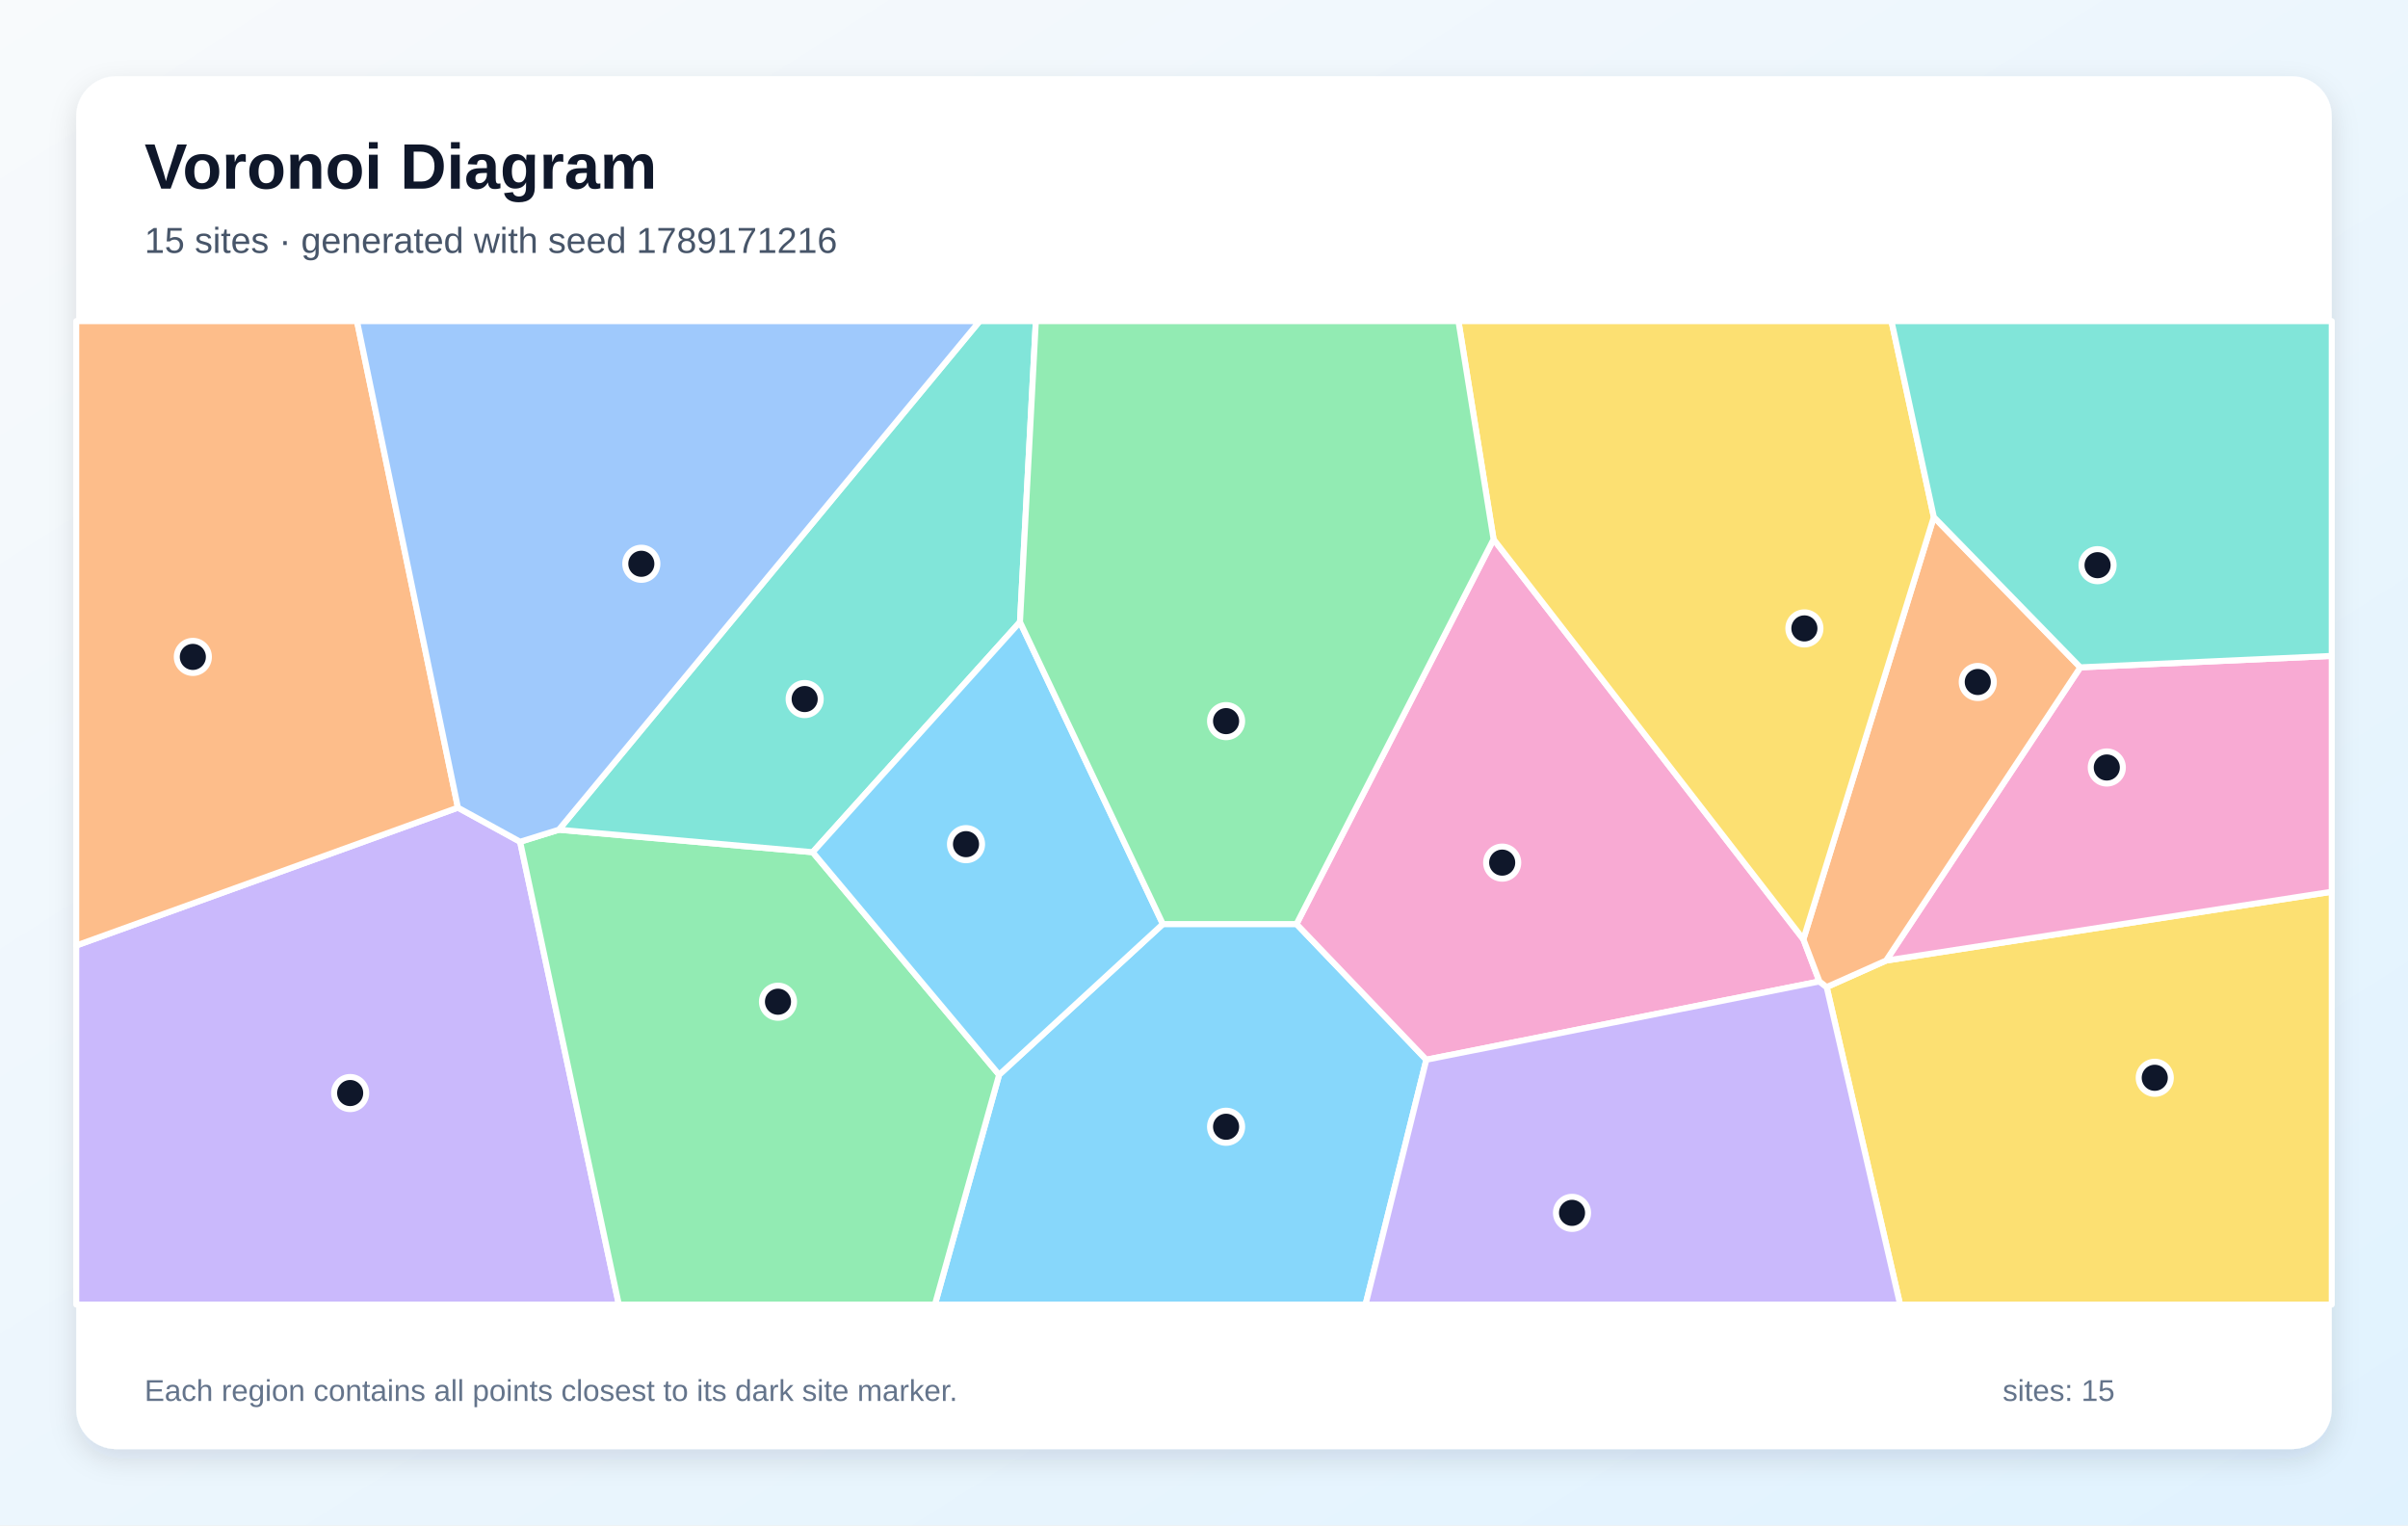
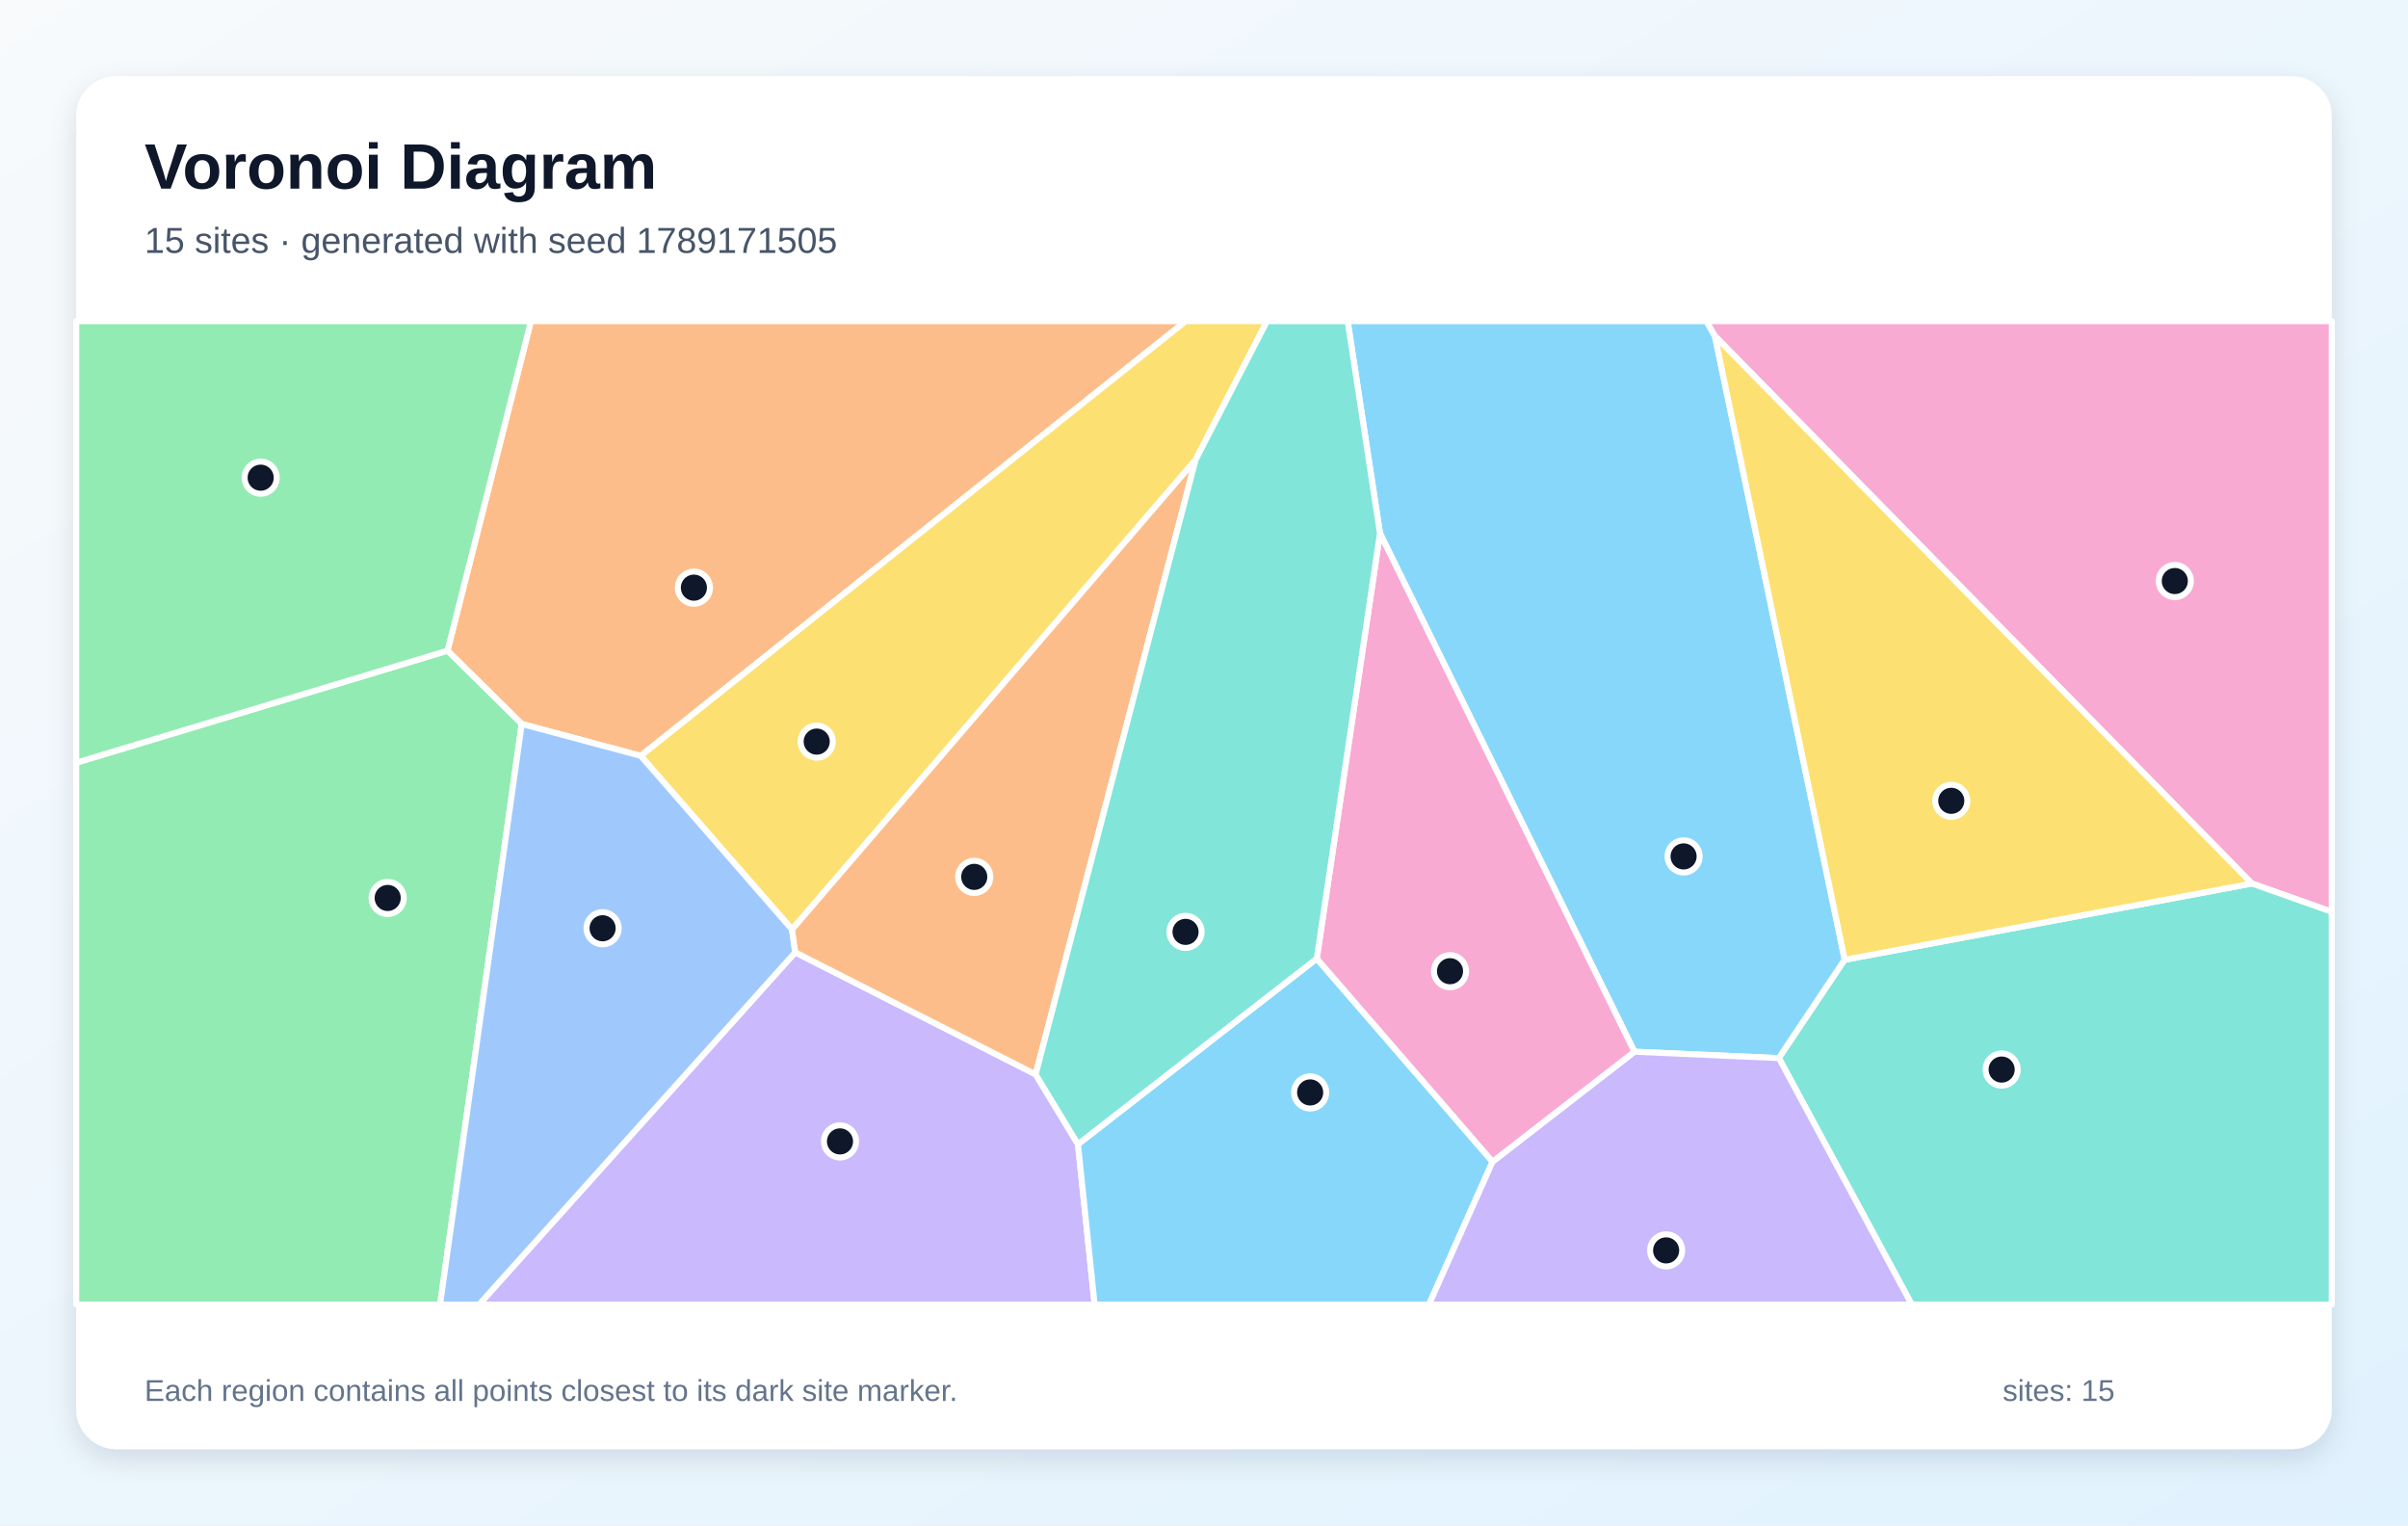
<svg xmlns="http://www.w3.org/2000/svg" width="1200" height="760" viewBox="0 0 1200 760" role="img" aria-labelledby="title description">
  <defs>
    <linearGradient id="background" x1="0" y1="0" x2="1" y2="1">
      <stop stop-color="#F8FAFC" />
      <stop offset="1" stop-color="#E0F2FE" />
    </linearGradient>
    <filter id="shadow" x="-10%" y="-10%" width="120%" height="120%">
      <feDropShadow dx="0" dy="5" stdDeviation="7" flood-color="#0F172A" flood-opacity=".12" />
    </filter>
  </defs>
  <rect width="1200" height="760" fill="url(#background)" />
  <rect x="38" y="38" width="1124" height="684" rx="20" fill="#FFFFFF" filter="url(#shadow)" />
  <g font-family="Arial, sans-serif">
    <text x="72" y="94" font-size="32" font-weight="700" fill="#0F172A">Voronoi Diagram</text>
-     <text x="72" y="126" font-size="18" fill="#475569">15 sites · generated with seed 1789171216</text>
+     <text x="72" y="126" font-size="18" fill="#475569">15 sites · generated with seed 1789171505</text>
  </g>
  <g stroke="#FFFFFF" stroke-width="3" stroke-linejoin="round">
-     <polygon points="497.9,535.5 579.5,460.4 646.1,460.4 710.8,528.0 680.5,650.0 465.9,650.0" fill="#38BDF8" fill-opacity="0.60" />
-     <polygon points="38.0,471.1 228.2,402.4 259.2,419.4 308.4,650.0 38.0,650.0" fill="#A78BFA" fill-opacity="0.60" />
-     <polygon points="744.3,268.7 898.7,468.0 906.7,489.0 710.8,528.0 646.1,460.4" fill="#F472B6" fill-opacity="0.60" />
-     <polygon points="228.2,402.4 38.0,471.1 38.0,160.0 177.9,160.0" fill="#FB923C" fill-opacity="0.60" />
-     <polygon points="910.3,491.8 939.9,478.6 1162.0,444.3 1162.0,650.0 946.9,650.0" fill="#FACC15" fill-opacity="0.60" />
-     <polygon points="259.2,419.4 278.5,413.4 405.0,424.6 497.9,535.5 465.9,650.0 308.4,650.0" fill="#4ADE80" fill-opacity="0.60" />
-     <polygon points="508.3,309.9 405.0,424.6 278.5,413.4 488.2,160.0 516.2,160.0" fill="#2DD4BF" fill-opacity="0.60" />
-     <polygon points="278.5,413.4 259.2,419.4 228.2,402.4 177.9,160.0 488.2,160.0" fill="#60A5FA" fill-opacity="0.60" />
-     <polygon points="405.0,424.6 508.3,309.9 579.5,460.4 497.9,535.5" fill="#38BDF8" fill-opacity="0.60" />
-     <polygon points="710.8,528.0 906.7,489.0 910.3,491.8 946.9,650.0 680.5,650.0" fill="#A78BFA" fill-opacity="0.60" />
-     <polygon points="939.9,478.6 1036.7,332.5 1162.0,326.8 1162.0,444.3" fill="#F472B6" fill-opacity="0.60" />
-     <polygon points="1036.7,332.5 939.9,478.6 910.3,491.8 906.7,489.0 898.7,468.0 963.7,257.6" fill="#FB923C" fill-opacity="0.60" />
-     <polygon points="963.7,257.6 898.7,468.0 744.3,268.7 726.8,160.0 942.6,160.0" fill="#FACC15" fill-opacity="0.60" />
-     <polygon points="744.3,268.7 646.1,460.4 579.5,460.4 508.3,309.9 516.2,160.0 726.8,160.0" fill="#4ADE80" fill-opacity="0.60" />
-     <polygon points="1036.7,332.5 963.7,257.6 942.6,160.0 1162.0,160.0 1162.0,326.8" fill="#2DD4BF" fill-opacity="0.60" />
+     <polygon points="814.5,524.0 687.7,265.7 671.6,160.0 850.4,160.0 854.6,167.4 919.3,478.2 886.5,527.2" fill="#38BDF8" fill-opacity="0.60" />
+     <polygon points="396.3,474.5 516.1,535.3 537.2,570.1 545.5,650.0 238.7,650.0" fill="#A78BFA" fill-opacity="0.60" />
+     <polygon points="1122.2,440.2 854.6,167.4 850.4,160.0 1162.0,160.0 1162.0,454.3" fill="#F472B6" fill-opacity="0.60" />
+     <polygon points="319.3,376.6 260.0,360.7 223.0,324.2 264.6,160.0 590.9,160.0" fill="#FB923C" fill-opacity="0.60" />
+     <polygon points="595.8,229.1 394.7,463.1 319.3,376.6 590.9,160.0 631.4,160.0" fill="#FACC15" fill-opacity="0.60" />
+     <polygon points="38.0,380.0 223.0,324.2 260.0,360.7 219.3,650.0 38.0,650.0" fill="#4ADE80" fill-opacity="0.60" />
+     <polygon points="886.5,527.2 919.3,478.2 1122.2,440.2 1162.0,454.3 1162.0,650.0 952.7,650.0" fill="#2DD4BF" fill-opacity="0.60" />
+     <polygon points="260.0,360.7 319.3,376.6 394.7,463.1 396.3,474.5 238.7,650.0 219.3,650.0" fill="#60A5FA" fill-opacity="0.60" />
+     <polygon points="537.2,570.1 656.2,477.6 743.8,578.8 712.1,650.0 545.5,650.0" fill="#38BDF8" fill-opacity="0.60" />
+     <polygon points="743.8,578.8 814.5,524.0 886.5,527.2 952.7,650.0 712.1,650.0" fill="#A78BFA" fill-opacity="0.60" />
+     <polygon points="743.8,578.8 656.2,477.6 687.7,265.7 814.5,524.0" fill="#F472B6" fill-opacity="0.60" />
+     <polygon points="516.1,535.3 396.3,474.5 394.7,463.1 595.8,229.1" fill="#FB923C" fill-opacity="0.60" />
+     <polygon points="919.3,478.2 854.6,167.4 1122.2,440.2" fill="#FACC15" fill-opacity="0.60" />
+     <polygon points="223.0,324.2 38.0,380.0 38.0,160.0 264.6,160.0" fill="#4ADE80" fill-opacity="0.60" />
+     <polygon points="656.2,477.6 537.2,570.1 516.1,535.3 595.8,229.1 631.4,160.0 671.6,160.0 687.7,265.7" fill="#2DD4BF" fill-opacity="0.60" />
  </g>
  <g>
-     <circle cx="611.0" cy="561.4" r="8" fill="#0F172A" stroke="#FFFFFF" stroke-width="3" />
-     <circle cx="174.5" cy="544.6" r="8" fill="#0F172A" stroke="#FFFFFF" stroke-width="3" />
-     <circle cx="748.6" cy="429.8" r="8" fill="#0F172A" stroke="#FFFFFF" stroke-width="3" />
-     <circle cx="96.1" cy="327.3" r="8" fill="#0F172A" stroke="#FFFFFF" stroke-width="3" />
-     <circle cx="1073.8" cy="537.0" r="8" fill="#0F172A" stroke="#FFFFFF" stroke-width="3" />
-     <circle cx="387.7" cy="499.1" r="8" fill="#0F172A" stroke="#FFFFFF" stroke-width="3" />
-     <circle cx="401.0" cy="348.3" r="8" fill="#0F172A" stroke="#FFFFFF" stroke-width="3" />
-     <circle cx="319.6" cy="280.9" r="8" fill="#0F172A" stroke="#FFFFFF" stroke-width="3" />
-     <circle cx="481.4" cy="420.6" r="8" fill="#0F172A" stroke="#FFFFFF" stroke-width="3" />
-     <circle cx="783.4" cy="604.3" r="8" fill="#0F172A" stroke="#FFFFFF" stroke-width="3" />
-     <circle cx="1049.9" cy="382.4" r="8" fill="#0F172A" stroke="#FFFFFF" stroke-width="3" />
-     <circle cx="985.6" cy="339.8" r="8" fill="#0F172A" stroke="#FFFFFF" stroke-width="3" />
-     <circle cx="899.2" cy="313.1" r="8" fill="#0F172A" stroke="#FFFFFF" stroke-width="3" />
-     <circle cx="611.0" cy="359.3" r="8" fill="#0F172A" stroke="#FFFFFF" stroke-width="3" />
-     <circle cx="1045.3" cy="281.6" r="8" fill="#0F172A" stroke="#FFFFFF" stroke-width="3" />
+     <circle cx="839.0" cy="426.7" r="8" fill="#0F172A" stroke="#FFFFFF" stroke-width="3" />
+     <circle cx="418.6" cy="568.7" r="8" fill="#0F172A" stroke="#FFFFFF" stroke-width="3" />
+     <circle cx="1083.8" cy="289.5" r="8" fill="#0F172A" stroke="#FFFFFF" stroke-width="3" />
+     <circle cx="345.8" cy="292.8" r="8" fill="#0F172A" stroke="#FFFFFF" stroke-width="3" />
+     <circle cx="407.0" cy="369.5" r="8" fill="#0F172A" stroke="#FFFFFF" stroke-width="3" />
+     <circle cx="193.2" cy="447.4" r="8" fill="#0F172A" stroke="#FFFFFF" stroke-width="3" />
+     <circle cx="997.5" cy="532.9" r="8" fill="#0F172A" stroke="#FFFFFF" stroke-width="3" />
+     <circle cx="300.3" cy="462.5" r="8" fill="#0F172A" stroke="#FFFFFF" stroke-width="3" />
+     <circle cx="652.9" cy="544.3" r="8" fill="#0F172A" stroke="#FFFFFF" stroke-width="3" />
+     <circle cx="830.3" cy="623.0" r="8" fill="#0F172A" stroke="#FFFFFF" stroke-width="3" />
+     <circle cx="722.6" cy="483.9" r="8" fill="#0F172A" stroke="#FFFFFF" stroke-width="3" />
+     <circle cx="485.5" cy="436.9" r="8" fill="#0F172A" stroke="#FFFFFF" stroke-width="3" />
+     <circle cx="972.4" cy="399.0" r="8" fill="#0F172A" stroke="#FFFFFF" stroke-width="3" />
+     <circle cx="129.9" cy="238.0" r="8" fill="#0F172A" stroke="#FFFFFF" stroke-width="3" />
+     <circle cx="590.8" cy="464.3" r="8" fill="#0F172A" stroke="#FFFFFF" stroke-width="3" />
  </g>
  <g font-family="Arial, sans-serif" font-size="15" fill="#64748B">
    <text x="72" y="698">Each region contains all points closest to its dark site marker.</text>
    <text x="998" y="698">sites: 15</text>
  </g>
</svg>
